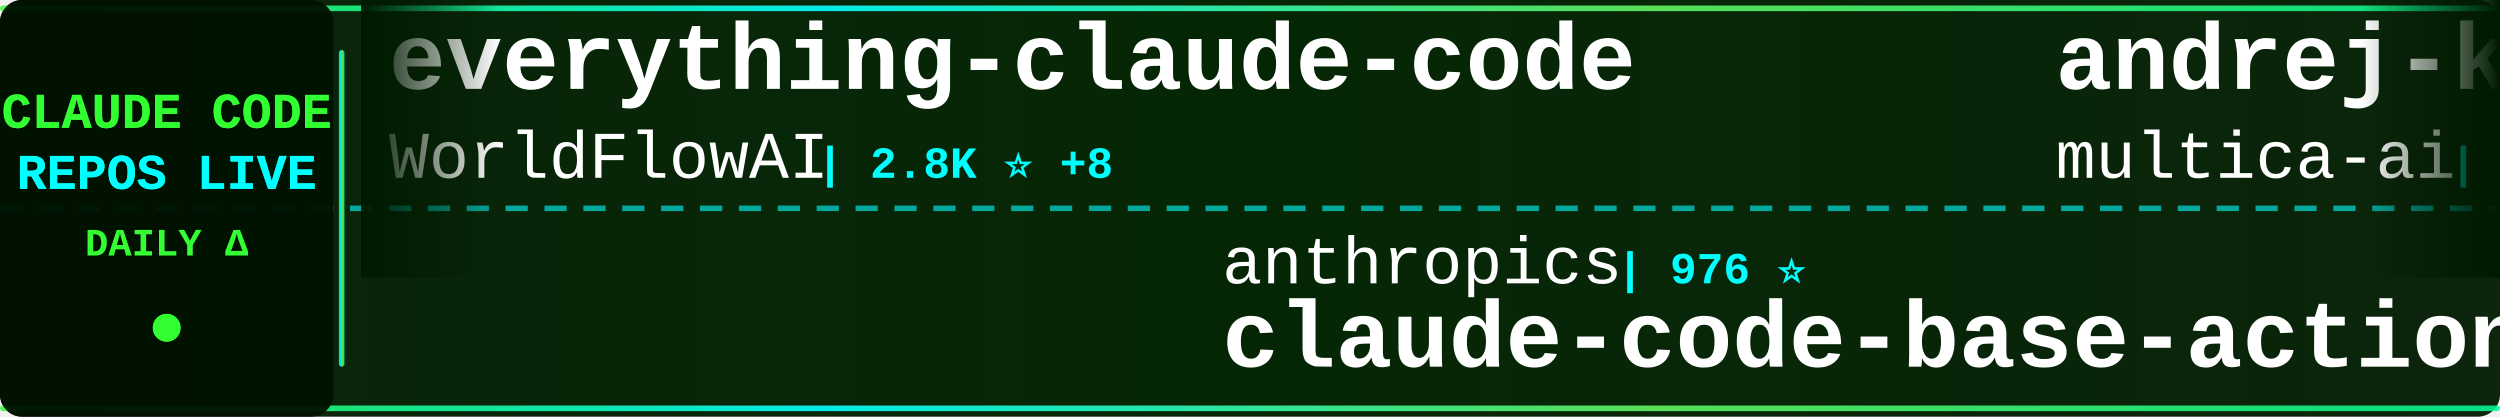
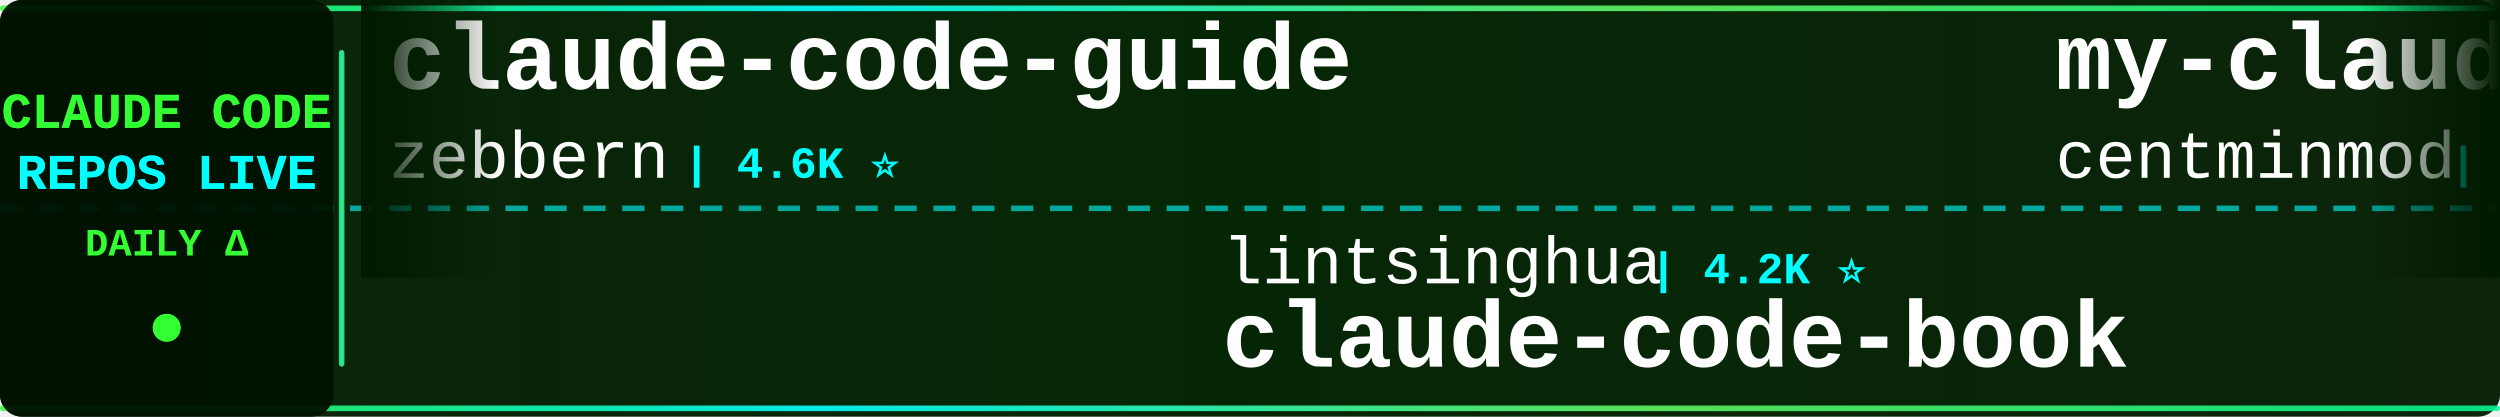
<svg xmlns="http://www.w3.org/2000/svg" width="900" height="150">
  <defs>
    <linearGradient id="tickerBg" x1="0%" y1="0%" x2="100%" y2="0%">
      <stop offset="0%" style="stop-color:#001a00;stop-opacity:0.95" />
      <stop offset="50%" style="stop-color:#002200;stop-opacity:0.98" />
      <stop offset="100%" style="stop-color:#001a00;stop-opacity:0.95" />
    </linearGradient>
    <linearGradient id="borderGrad" x1="0%" y1="0%" x2="100%" y2="0%">
      <stop offset="0%" style="stop-color:#33ff33;stop-opacity:0.85">
        <animate attributeName="stop-opacity" values="0.85;1;0.85" dur="2s" repeatCount="indefinite" />
      </stop>
      <stop offset="33%" style="stop-color:#00ffff;stop-opacity:0.9">
        <animate attributeName="stop-opacity" values="0.9;1;0.9" dur="2.2s" repeatCount="indefinite" />
      </stop>
      <stop offset="66%" style="stop-color:#66ff66;stop-opacity:0.85">
        <animate attributeName="stop-opacity" values="0.85;1;0.85" dur="1.8s" repeatCount="indefinite" />
      </stop>
      <stop offset="100%" style="stop-color:#00ff99;stop-opacity:0.85">
        <animate attributeName="stop-opacity" values="0.85;1;0.85" dur="2s" repeatCount="indefinite" />
      </stop>
    </linearGradient>
    <filter id="textGlow">
      <feGaussianBlur stdDeviation="0.1" result="coloredBlur" />
      <feMerge>
        <feMergeNode in="coloredBlur" />
        <feMergeNode in="SourceGraphic" />
      </feMerge>
    </filter>
    <filter id="metricGlow">
      <feGaussianBlur stdDeviation="0.2" result="coloredBlur" />
      <feMerge>
        <feMergeNode in="coloredBlur" />
        <feMergeNode in="SourceGraphic" />
      </feMerge>
    </filter>
    <linearGradient id="leftFade" x1="0%" y1="0%" x2="100%" y2="0%">
      <stop offset="0%" style="stop-color:#001a00;stop-opacity:1" />
      <stop offset="100%" style="stop-color:#001a00;stop-opacity:0" />
    </linearGradient>
    <linearGradient id="rightFade" x1="0%" y1="0%" x2="100%" y2="0%">
      <stop offset="0%" style="stop-color:#001a00;stop-opacity:0" />
      <stop offset="100%" style="stop-color:#001a00;stop-opacity:1" />
    </linearGradient>
  </defs>
  <rect width="900" height="150" fill="url(#tickerBg)" rx="8" />
  <rect x="0" y="2" width="900" height="2" fill="url(#borderGrad)" rx="1" />
  <rect x="0" y="146" width="900" height="2" fill="url(#borderGrad)" rx="1" />
  <line x1="0" y1="75" x2="900" y2="75" stroke="#00ffff" stroke-width="2" stroke-dasharray="8 6" opacity="0.6" />
  <rect x="0" y="0" width="120" height="150" fill="#001100" opacity="0.95" rx="8" />
  <text x="60" y="46" font-family="'Courier New', monospace" font-size="18" font-weight="bold" fill="#33ff33" text-anchor="middle" filter="url(#textGlow)">
    CLAUDE CODE
  </text>
  <text x="60" y="68" font-family="'Courier New', monospace" font-size="18" font-weight="bold" fill="#00ffff" text-anchor="middle" filter="url(#textGlow)">
    REPOS LIVE
  </text>
  <text x="60" y="92" font-family="'Courier New', monospace" font-size="14" font-weight="bold" fill="#33ff33" text-anchor="middle">
    DAILY Δ
  </text>
  <circle cx="60" cy="118" r="5" fill="#33ff33" filter="url(#metricGlow)">
    <animate attributeName="r" values="4;6;4" dur="1.5s" repeatCount="indefinite" />
    <animate attributeName="opacity" values="0.6;1;0.6" dur="1.5s" repeatCount="indefinite" />
  </circle>
  <rect x="122" y="18" width="2" height="114" fill="url(#borderGrad)" rx="1" />
  <clipPath id="tickerClip">
    <rect x="130" y="0" width="770" height="150" />
  </clipPath>
  <g clip-path="url(#tickerClip)">
    <g id="tickerItems">
      <animateTransform attributeName="transform" attributeType="XML" type="translate" from="0 0" to="-3000 0" dur="54s" repeatCount="indefinite" />
      <g transform="translate(0, 0)">
-         <text x="140" y="32" font-family="'Courier New', monospace" font-size="34" font-weight="bold" fill="#ffffff">everything-claude-code</text>
-         <text x="140" y="64" font-family="'Courier New', monospace" font-size="24" font-weight="normal" fill="#ffffff" opacity="1.0">WorldFlowAI</text>
-         <text x="294" y="64" font-family="'Courier New', monospace" font-size="16" font-weight="bold" fill="#00ffff"> | 2.8K ⭐ +8</text>
+         <text x="140" y="32" font-family="'Courier New', monospace" font-size="34" font-weight="bold" fill="#ffffff">claude-code-guide</text>
+         <text x="140" y="64" font-family="'Courier New', monospace" font-size="24" font-weight="normal" fill="#ffffff" opacity="1.0">zebbern</text>
+         <text x="246" y="64" font-family="'Courier New', monospace" font-size="16" font-weight="bold" fill="#00ffff"> | 4.6K ⭐</text>
      </g>
      <g transform="translate(300, 0)">
-         <text x="140" y="102" font-family="'Courier New', monospace" font-size="24" font-weight="normal" fill="#ffffff" opacity="1.0">anthropics</text>
-         <text x="282" y="102" font-family="'Courier New', monospace" font-size="16" font-weight="bold" fill="#00ffff"> | 976 ⭐</text>
-         <text x="140" y="132" font-family="'Courier New', monospace" font-size="34" font-weight="bold" fill="#ffffff">claude-code-base-action</text>
+         <text x="140" y="102" font-family="'Courier New', monospace" font-size="24" font-weight="normal" fill="#ffffff" opacity="1.0">lintsinghua</text>
+         <text x="294" y="102" font-family="'Courier New', monospace" font-size="16" font-weight="bold" fill="#00ffff"> | 4.2K ⭐</text>
+         <text x="140" y="132" font-family="'Courier New', monospace" font-size="34" font-weight="bold" fill="#ffffff">claude-code-book</text>
      </g>
      <g transform="translate(600, 0)">
-         <text x="140" y="32" font-family="'Courier New', monospace" font-size="34" font-weight="bold" fill="#ffffff">andrej-karpathy-skills</text>
-         <text x="140" y="64" font-family="'Courier New', monospace" font-size="24" font-weight="normal" fill="#ffffff" opacity="1.0">multica-ai</text>
-         <text x="282" y="64" font-family="'Courier New', monospace" font-size="16" font-weight="bold" fill="#00ffff"> | 212.2K ⭐ +62</text>
+         <text x="140" y="32" font-family="'Courier New', monospace" font-size="34" font-weight="bold" fill="#ffffff">my-claude-code-setup</text>
+         <text x="140" y="64" font-family="'Courier New', monospace" font-size="24" font-weight="normal" fill="#ffffff" opacity="1.0">centminmod</text>
+         <text x="282" y="64" font-family="'Courier New', monospace" font-size="16" font-weight="bold" fill="#00ffff"> | 2.6K ⭐ +2</text>
      </g>
      <g transform="translate(900, 0)">
+         <text x="140" y="102" font-family="'Courier New', monospace" font-size="24" font-weight="normal" fill="#ffffff" opacity="1.0">wanshuiyin</text>
+         <text x="282" y="102" font-family="'Courier New', monospace" font-size="16" font-weight="bold" fill="#00ffff"> | 16.0K ⭐ +18</text>
+         <text x="140" y="132" font-family="'Courier New', monospace" font-size="34" font-weight="bold" fill="#ffffff">Auto-claude-code-researc...</text>
+       </g>
+       <g transform="translate(1200, 0)">
+         <text x="140" y="32" font-family="'Courier New', monospace" font-size="34" font-weight="bold" fill="#ffffff">claude-code-hooks-master...</text>
+         <text x="140" y="64" font-family="'Courier New', monospace" font-size="24" font-weight="normal" fill="#ffffff" opacity="1.0">disler</text>
+         <text x="234" y="64" font-family="'Courier New', monospace" font-size="16" font-weight="bold" fill="#00ffff"> | 3.9K ⭐</text>
+       </g>
+       <g transform="translate(1500, 0)">
+         <text x="140" y="102" font-family="'Courier New', monospace" font-size="24" font-weight="normal" fill="#ffffff" opacity="1.0">ding113</text>
+         <text x="246" y="102" font-family="'Courier New', monospace" font-size="16" font-weight="bold" fill="#00ffff"> | 3.4K ⭐ -1</text>
+         <text x="140" y="132" font-family="'Courier New', monospace" font-size="34" font-weight="bold" fill="#ffffff">claude-code-hub</text>
+       </g>
+       <g transform="translate(1800, 0)">
+         <text x="140" y="32" font-family="'Courier New', monospace" font-size="34" font-weight="bold" fill="#ffffff">claude-code-source</text>
+         <text x="140" y="64" font-family="'Courier New', monospace" font-size="24" font-weight="normal" fill="#ffffff" opacity="1.0">JrCx7scC</text>
+         <text x="258" y="64" font-family="'Courier New', monospace" font-size="16" font-weight="bold" fill="#00ffff"> | 376 ⭐</text>
+       </g>
+       <g transform="translate(2100, 0)">
+         <text x="140" y="102" font-family="'Courier New', monospace" font-size="24" font-weight="normal" fill="#ffffff" opacity="1.0">Donchitos</text>
+         <text x="270" y="102" font-family="'Courier New', monospace" font-size="16" font-weight="bold" fill="#00ffff"> | 25.0K ⭐ +12</text>
+         <text x="140" y="132" font-family="'Courier New', monospace" font-size="34" font-weight="bold" fill="#ffffff">Claude-Code-Game-Studios</text>
+       </g>
+       <g transform="translate(2400, 0)">
+         <text x="140" y="32" font-family="'Courier New', monospace" font-size="34" font-weight="bold" fill="#ffffff">claude-code-system-promp...</text>
+         <text x="140" y="64" font-family="'Courier New', monospace" font-size="24" font-weight="normal" fill="#ffffff" opacity="1.0">Piebald-AI</text>
+         <text x="282" y="64" font-family="'Courier New', monospace" font-size="16" font-weight="bold" fill="#00ffff"> | 12.6K ⭐ +5</text>
+       </g>
+       <g transform="translate(2700, 0)">
        <text x="140" y="102" font-family="'Courier New', monospace" font-size="24" font-weight="normal" fill="#ffffff" opacity="1.0">fazxes</text>
        <text x="234" y="102" font-family="'Courier New', monospace" font-size="16" font-weight="bold" fill="#00ffff"> | 239 ⭐</text>
        <text x="140" y="132" font-family="'Courier New', monospace" font-size="34" font-weight="bold" fill="#ffffff">Claude-code</text>
      </g>
-       <g transform="translate(1200, 0)">
-         <text x="140" y="32" font-family="'Courier New', monospace" font-size="34" font-weight="bold" fill="#ffffff">claude-code-analysis</text>
-         <text x="140" y="64" font-family="'Courier New', monospace" font-size="24" font-weight="normal" fill="#ffffff" opacity="1.0">liuup</text>
-         <text x="222" y="64" font-family="'Courier New', monospace" font-size="16" font-weight="bold" fill="#00ffff"> | 3.9K ⭐ +1</text>
-       </g>
-       <g transform="translate(1500, 0)">
-         <text x="140" y="102" font-family="'Courier New', monospace" font-size="24" font-weight="normal" fill="#ffffff" opacity="1.0">shareAI-lab</text>
-         <text x="294" y="102" font-family="'Courier New', monospace" font-size="16" font-weight="bold" fill="#00ffff"> | 76.5K ⭐ +25</text>
-         <text x="140" y="132" font-family="'Courier New', monospace" font-size="34" font-weight="bold" fill="#ffffff">learn-claude-code</text>
-       </g>
-       <g transform="translate(1800, 0)">
-         <text x="140" y="32" font-family="'Courier New', monospace" font-size="34" font-weight="bold" fill="#ffffff">ECC</text>
-         <text x="140" y="64" font-family="'Courier New', monospace" font-size="24" font-weight="normal" fill="#ffffff" opacity="1.0">affaan-m</text>
-         <text x="258" y="64" font-family="'Courier New', monospace" font-size="16" font-weight="bold" fill="#00ffff"> | 256.1K ⭐ +149</text>
-       </g>
-       <g transform="translate(2100, 0)">
-         <text x="140" y="102" font-family="'Courier New', monospace" font-size="24" font-weight="normal" fill="#ffffff" opacity="1.0">sugyan</text>
-         <text x="234" y="102" font-family="'Courier New', monospace" font-size="16" font-weight="bold" fill="#00ffff"> | 1.1K ⭐</text>
-         <text x="140" y="132" font-family="'Courier New', monospace" font-size="34" font-weight="bold" fill="#ffffff">claude-code-webui</text>
-       </g>
-       <g transform="translate(2400, 0)">
-         <text x="140" y="32" font-family="'Courier New', monospace" font-size="34" font-weight="bold" fill="#ffffff">ClaudeCodeAgents</text>
-         <text x="140" y="64" font-family="'Courier New', monospace" font-size="24" font-weight="normal" fill="#ffffff" opacity="1.0">darcyegb</text>
-         <text x="258" y="64" font-family="'Courier New', monospace" font-size="16" font-weight="bold" fill="#00ffff"> | 761 ⭐</text>
-       </g>
-       <g transform="translate(2700, 0)">
-         <text x="140" y="102" font-family="'Courier New', monospace" font-size="24" font-weight="normal" fill="#ffffff" opacity="1.0">anthropics</text>
-         <text x="282" y="102" font-family="'Courier New', monospace" font-size="16" font-weight="bold" fill="#00ffff"> | 175.7K ⭐ +44</text>
-         <text x="140" y="132" font-family="'Courier New', monospace" font-size="34" font-weight="bold" fill="#ffffff">skills</text>
-       </g>
      <g transform="translate(3000, 0)">
-         <text x="140" y="32" font-family="'Courier New', monospace" font-size="34" font-weight="bold" fill="#ffffff">everything-claude-code</text>
-         <text x="140" y="64" font-family="'Courier New', monospace" font-size="24" font-weight="normal" fill="#ffffff" opacity="1.0">WorldFlowAI</text>
-         <text x="294" y="64" font-family="'Courier New', monospace" font-size="16" font-weight="bold" fill="#00ffff"> | 2.8K ⭐ +8</text>
+         <text x="140" y="32" font-family="'Courier New', monospace" font-size="34" font-weight="bold" fill="#ffffff">claude-code-guide</text>
+         <text x="140" y="64" font-family="'Courier New', monospace" font-size="24" font-weight="normal" fill="#ffffff" opacity="1.0">zebbern</text>
+         <text x="246" y="64" font-family="'Courier New', monospace" font-size="16" font-weight="bold" fill="#00ffff"> | 4.6K ⭐</text>
      </g>
      <g transform="translate(3300, 0)">
-         <text x="140" y="102" font-family="'Courier New', monospace" font-size="24" font-weight="normal" fill="#ffffff" opacity="1.0">anthropics</text>
-         <text x="282" y="102" font-family="'Courier New', monospace" font-size="16" font-weight="bold" fill="#00ffff"> | 976 ⭐</text>
-         <text x="140" y="132" font-family="'Courier New', monospace" font-size="34" font-weight="bold" fill="#ffffff">claude-code-base-action</text>
+         <text x="140" y="102" font-family="'Courier New', monospace" font-size="24" font-weight="normal" fill="#ffffff" opacity="1.0">lintsinghua</text>
+         <text x="294" y="102" font-family="'Courier New', monospace" font-size="16" font-weight="bold" fill="#00ffff"> | 4.2K ⭐</text>
+         <text x="140" y="132" font-family="'Courier New', monospace" font-size="34" font-weight="bold" fill="#ffffff">claude-code-book</text>
      </g>
      <g transform="translate(3600, 0)">
-         <text x="140" y="32" font-family="'Courier New', monospace" font-size="34" font-weight="bold" fill="#ffffff">andrej-karpathy-skills</text>
-         <text x="140" y="64" font-family="'Courier New', monospace" font-size="24" font-weight="normal" fill="#ffffff" opacity="1.0">multica-ai</text>
-         <text x="282" y="64" font-family="'Courier New', monospace" font-size="16" font-weight="bold" fill="#00ffff"> | 212.2K ⭐ +62</text>
+         <text x="140" y="32" font-family="'Courier New', monospace" font-size="34" font-weight="bold" fill="#ffffff">my-claude-code-setup</text>
+         <text x="140" y="64" font-family="'Courier New', monospace" font-size="24" font-weight="normal" fill="#ffffff" opacity="1.0">centminmod</text>
+         <text x="282" y="64" font-family="'Courier New', monospace" font-size="16" font-weight="bold" fill="#00ffff"> | 2.6K ⭐ +2</text>
      </g>
      <g transform="translate(3900, 0)">
-         <text x="140" y="102" font-family="'Courier New', monospace" font-size="24" font-weight="normal" fill="#ffffff" opacity="1.0">fazxes</text>
-         <text x="234" y="102" font-family="'Courier New', monospace" font-size="16" font-weight="bold" fill="#00ffff"> | 239 ⭐</text>
-         <text x="140" y="132" font-family="'Courier New', monospace" font-size="34" font-weight="bold" fill="#ffffff">Claude-code</text>
+         <text x="140" y="102" font-family="'Courier New', monospace" font-size="24" font-weight="normal" fill="#ffffff" opacity="1.0">wanshuiyin</text>
+         <text x="282" y="102" font-family="'Courier New', monospace" font-size="16" font-weight="bold" fill="#00ffff"> | 16.0K ⭐ +18</text>
+         <text x="140" y="132" font-family="'Courier New', monospace" font-size="34" font-weight="bold" fill="#ffffff">Auto-claude-code-researc...</text>
      </g>
    </g>
  </g>
  <rect x="130" y="0" width="50" height="100" fill="url(#leftFade)" />
  <rect x="850" y="0" width="50" height="100" fill="url(#rightFade)" />
</svg>
